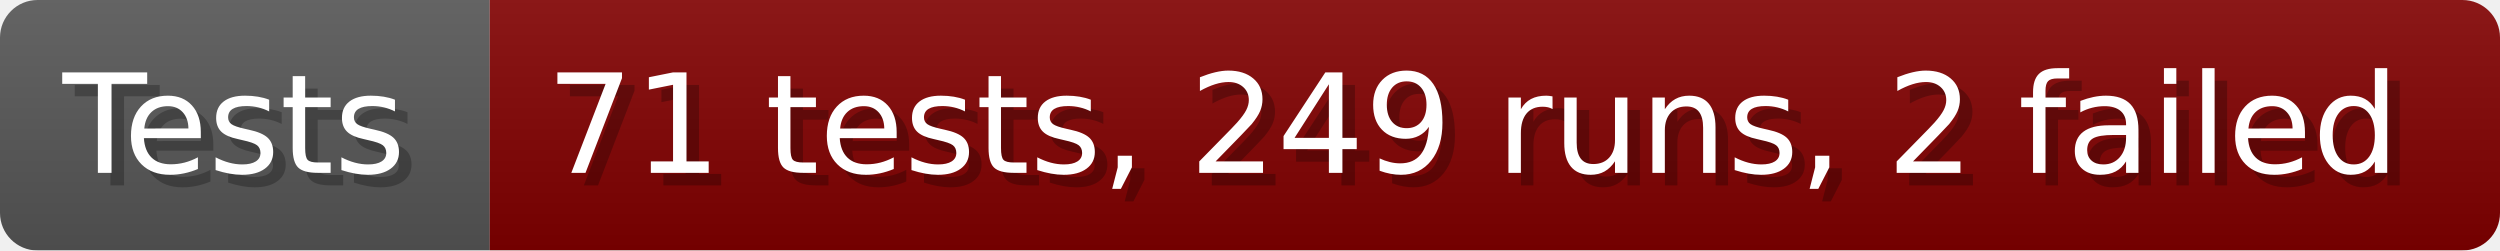
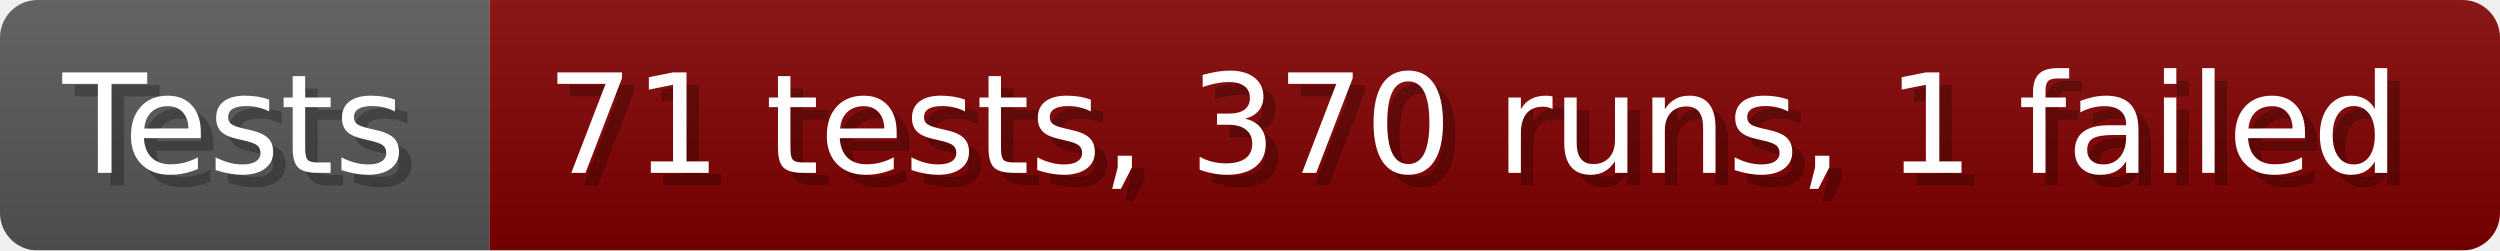
- <svg xmlns="http://www.w3.org/2000/svg" width="199.6" height="20" viewBox="0 0 1996 200" role="img" aria-label="Tests: 71 tests, 249 runs, 2 failed">
+ <svg xmlns="http://www.w3.org/2000/svg" width="199.6" height="20" viewBox="0 0 1996 200" role="img" aria-label="Tests: 71 tests, 370 runs, 1 failed">
  <linearGradient id="a" x2="0" y2="100%">
    <stop offset="0" stop-opacity=".1" stop-color="#EEE" />
    <stop offset="1" stop-opacity=".1" />
  </linearGradient>
  <mask id="m">
    <rect width="1996" height="200" rx="30" fill="#FFF" />
  </mask>
  <g mask="url(#m)">
    <rect width="391" height="200" fill="#555" />
    <rect width="1605" height="200" fill="#800000" x="391" />
    <rect width="1996" height="200" fill="url(#a)" />
  </g>
  <g aria-hidden="true" fill="#fff" text-anchor="start" font-family="Verdana,DejaVu Sans,sans-serif" font-size="110">
    <text x="60" y="148" textLength="291" fill="#000" opacity="0.25">Tests</text>
    <text x="50" y="138" textLength="291">Tests</text>
-     <text x="446" y="148" textLength="1505" fill="#000" opacity="0.25">71 tests, 249 runs, 2 failed</text>
-     <text x="436" y="138" textLength="1505">71 tests, 249 runs, 2 failed</text>
+     <text x="446" y="148" textLength="1505" fill="#000" opacity="0.25">71 tests, 370 runs, 1 failed</text>
+     <text x="436" y="138" textLength="1505">71 tests, 370 runs, 1 failed</text>
  </g>
</svg>
